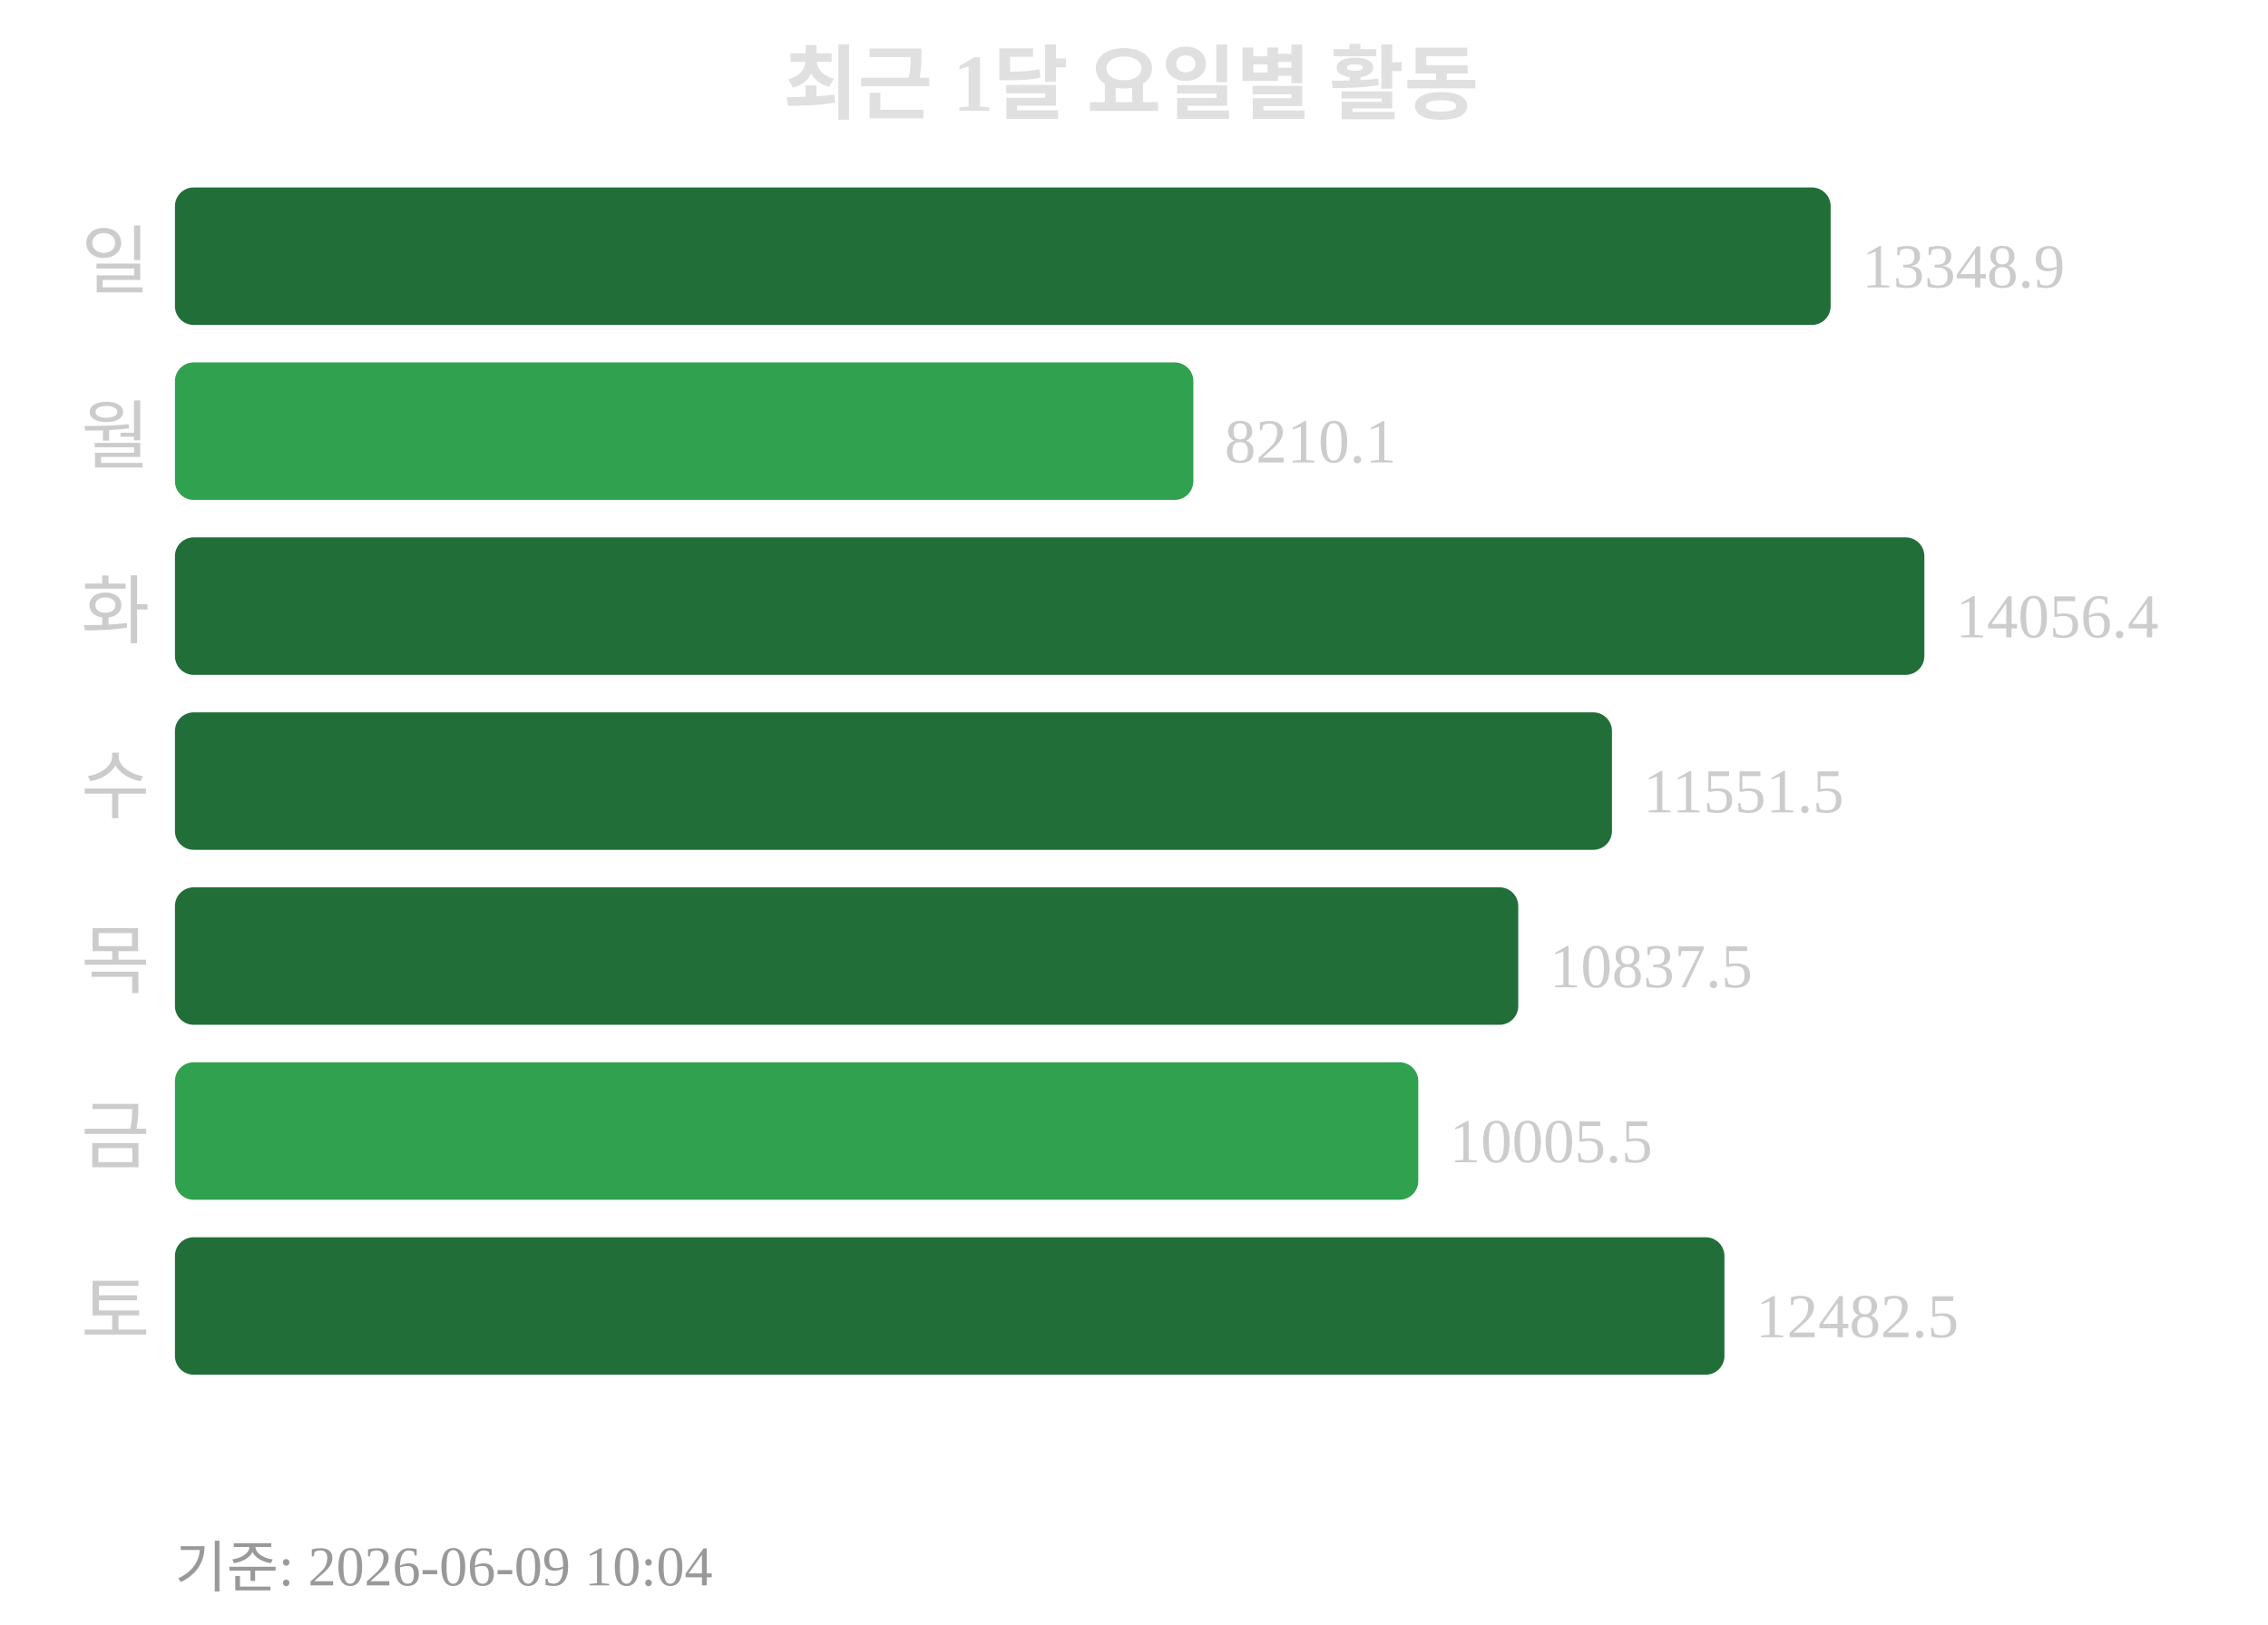
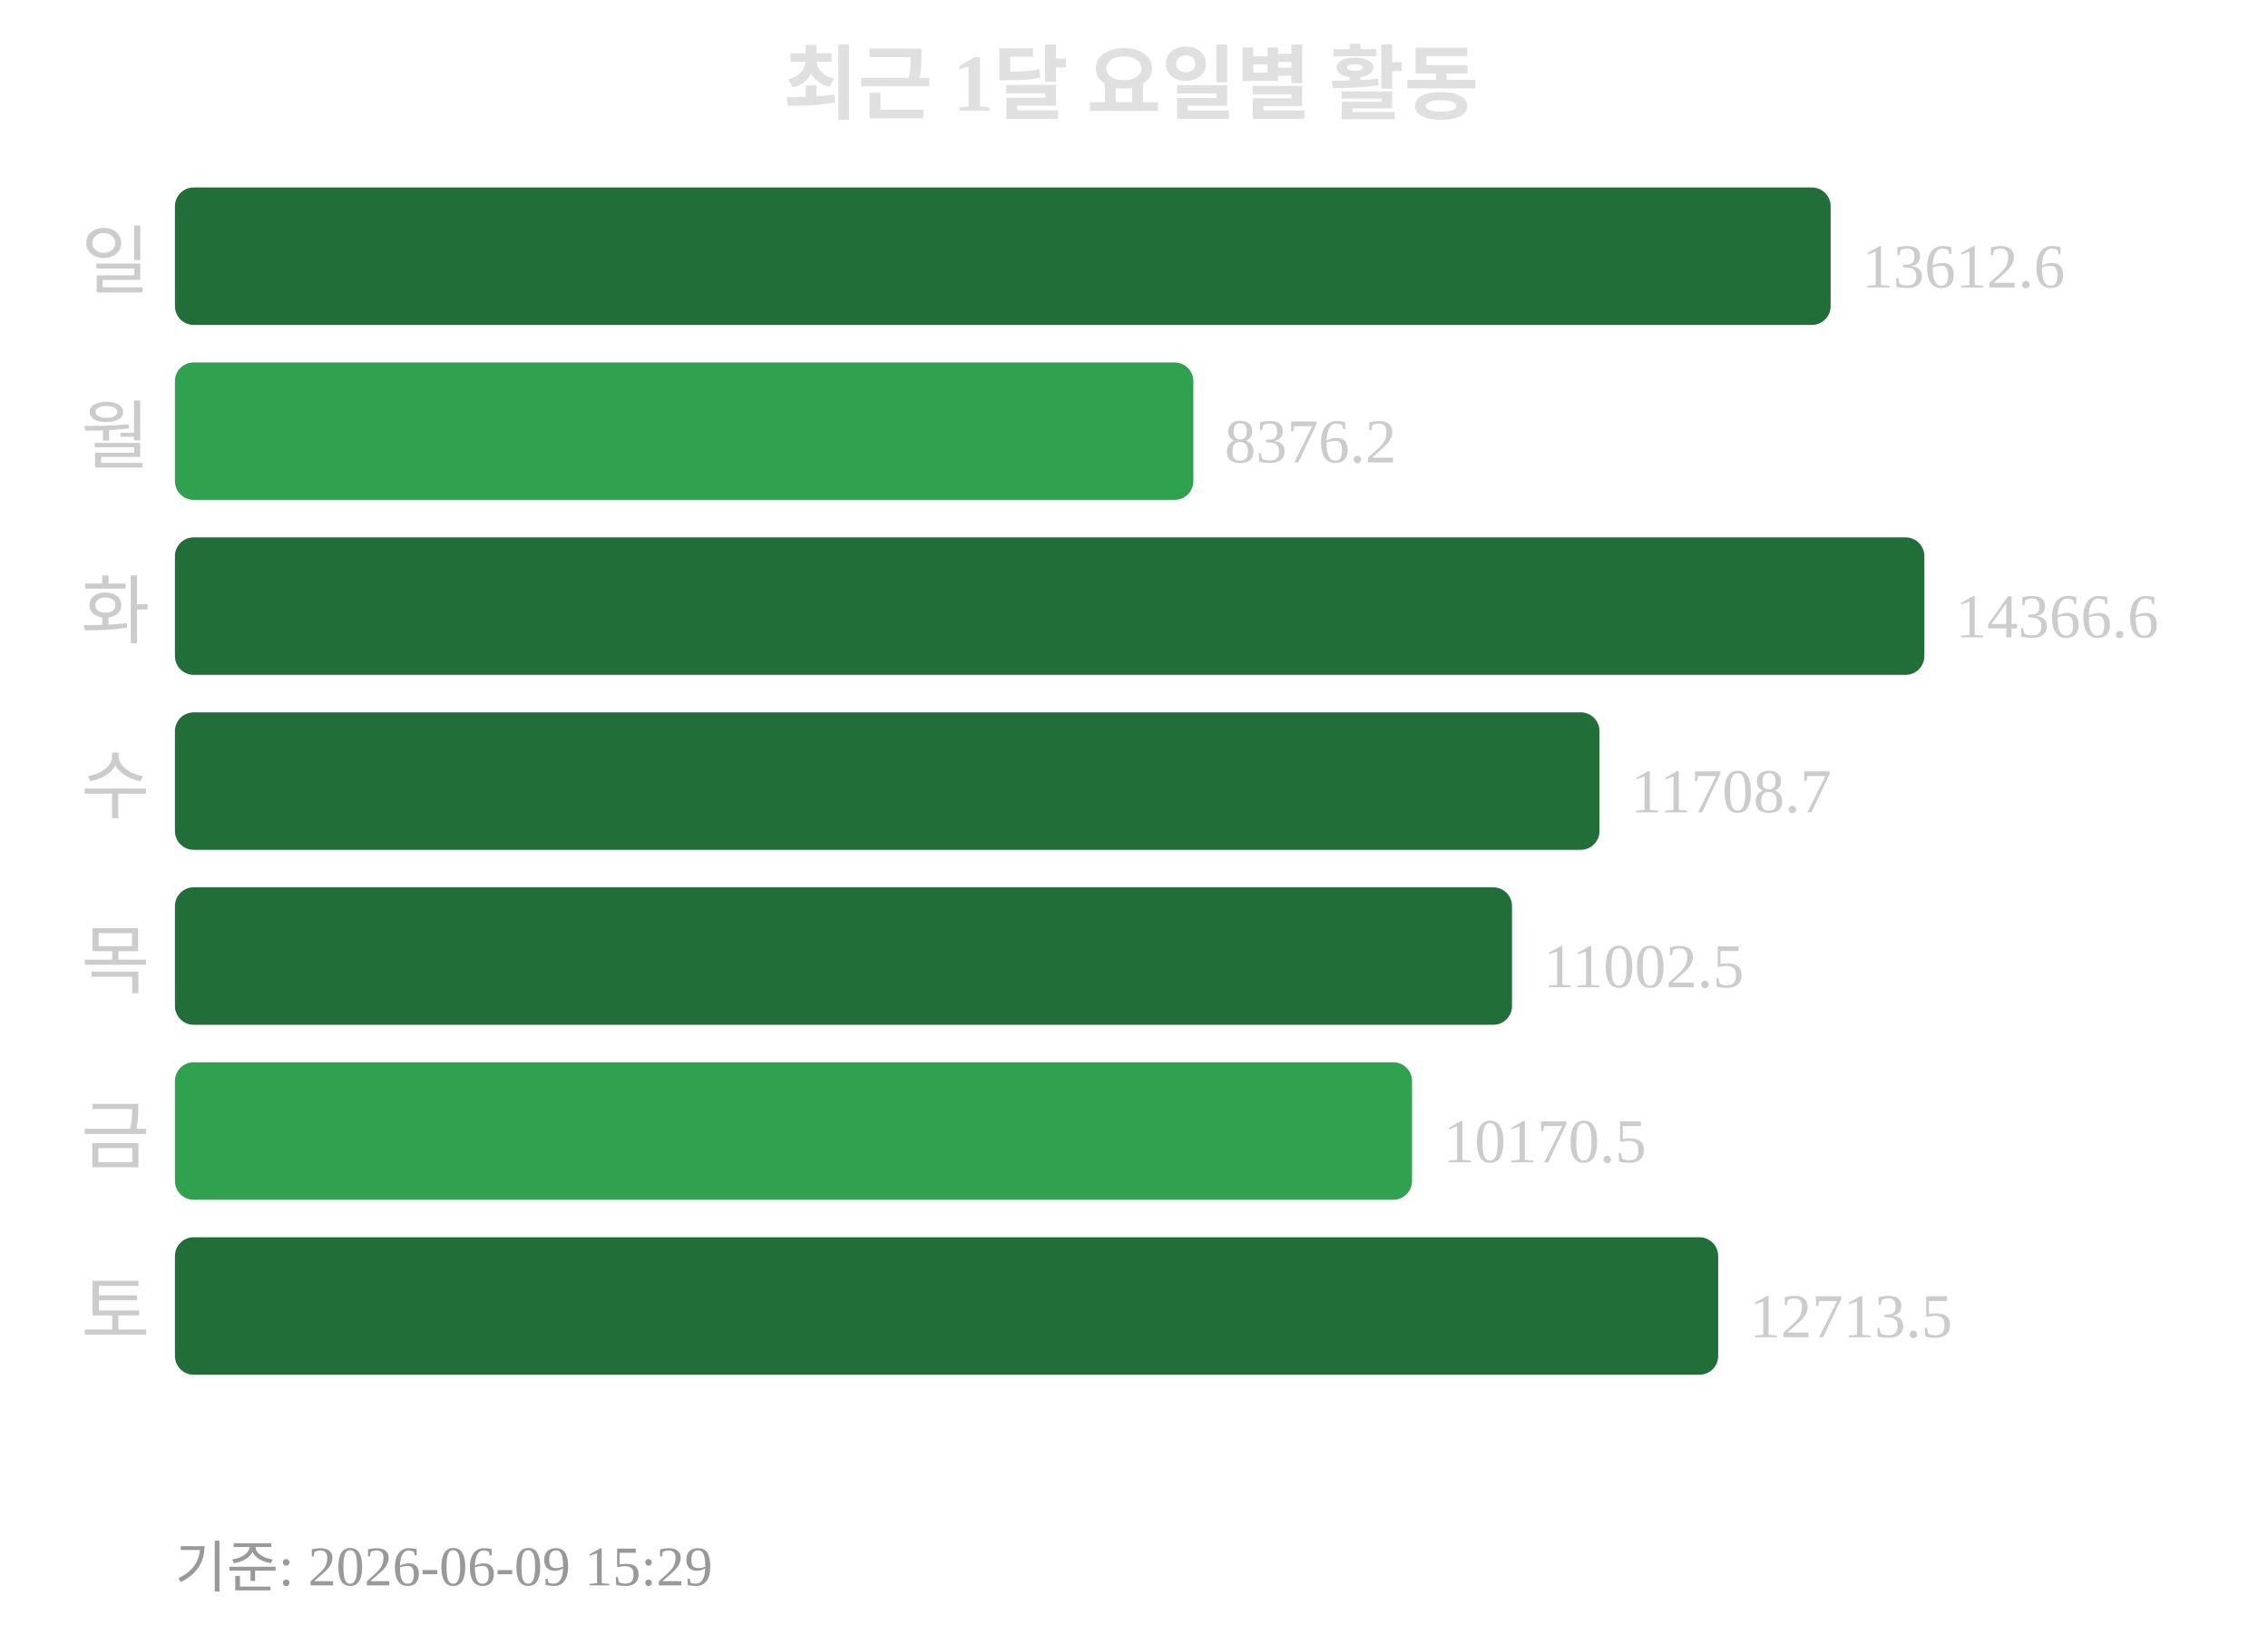
<svg xmlns="http://www.w3.org/2000/svg" width="363" height="260">
  <text x="181" y="18" text-anchor="middle" font-size="13" font-weight="bold" fill="#e0e0e0">최근 1달 요일별 활동</text>
  <text x="24" y="46" text-anchor="end" font-size="12" fill="#cccccc">일</text>
  <rect x="28" y="30" width="265" height="22" rx="3" fill="#216e39" />
-   <text x="298" y="46" font-size="10" fill="#cccccc">13348.9</text>
+   <text x="298" y="46" font-size="10" fill="#cccccc">13612.6</text>
  <text x="24" y="74" text-anchor="end" font-size="12" fill="#cccccc">월</text>
  <rect x="28" y="58" width="163" height="22" rx="3" fill="#30a14e" />
-   <text x="196" y="74" font-size="10" fill="#cccccc">8210.1</text>
+   <text x="196" y="74" font-size="10" fill="#cccccc">8376.2</text>
  <text x="24" y="102" text-anchor="end" font-size="12" fill="#cccccc">화</text>
  <rect x="28" y="86" width="280" height="22" rx="3" fill="#216e39" />
-   <text x="313" y="102" font-size="10" fill="#cccccc">14056.4</text>
+   <text x="313" y="102" font-size="10" fill="#cccccc">14366.6</text>
  <text x="24" y="130" text-anchor="end" font-size="12" fill="#cccccc">수</text>
-   <rect x="28" y="114" width="230" height="22" rx="3" fill="#216e39" />
-   <text x="263" y="130" font-size="10" fill="#cccccc">11551.5</text>
+   <rect x="28" y="114" width="228" height="22" rx="3" fill="#216e39" />
+   <text x="261" y="130" font-size="10" fill="#cccccc">11708.7</text>
  <text x="24" y="158" text-anchor="end" font-size="12" fill="#cccccc">목</text>
-   <rect x="28" y="142" width="215" height="22" rx="3" fill="#216e39" />
-   <text x="248" y="158" font-size="10" fill="#cccccc">10837.5</text>
+   <rect x="28" y="142" width="214" height="22" rx="3" fill="#216e39" />
+   <text x="247" y="158" font-size="10" fill="#cccccc">11002.5</text>
  <text x="24" y="186" text-anchor="end" font-size="12" fill="#cccccc">금</text>
-   <rect x="28" y="170" width="199" height="22" rx="3" fill="#30a14e" />
-   <text x="232" y="186" font-size="10" fill="#cccccc">10005.5</text>
+   <rect x="28" y="170" width="198" height="22" rx="3" fill="#30a14e" />
+   <text x="231" y="186" font-size="10" fill="#cccccc">10170.5</text>
  <text x="24" y="214" text-anchor="end" font-size="12" fill="#cccccc">토</text>
-   <rect x="28" y="198" width="248" height="22" rx="3" fill="#216e39" />
-   <text x="281" y="214" font-size="10" fill="#cccccc">12482.5</text>
-   <text x="28" y="254" font-size="9" fill="#999999">기준: 2026-06-09 10:04</text>
+   <rect x="28" y="198" width="247" height="22" rx="3" fill="#216e39" />
+   <text x="280" y="214" font-size="10" fill="#cccccc">12713.5</text>
+   <text x="28" y="254" font-size="9" fill="#999999">기준: 2026-06-09 15:29</text>
</svg>
